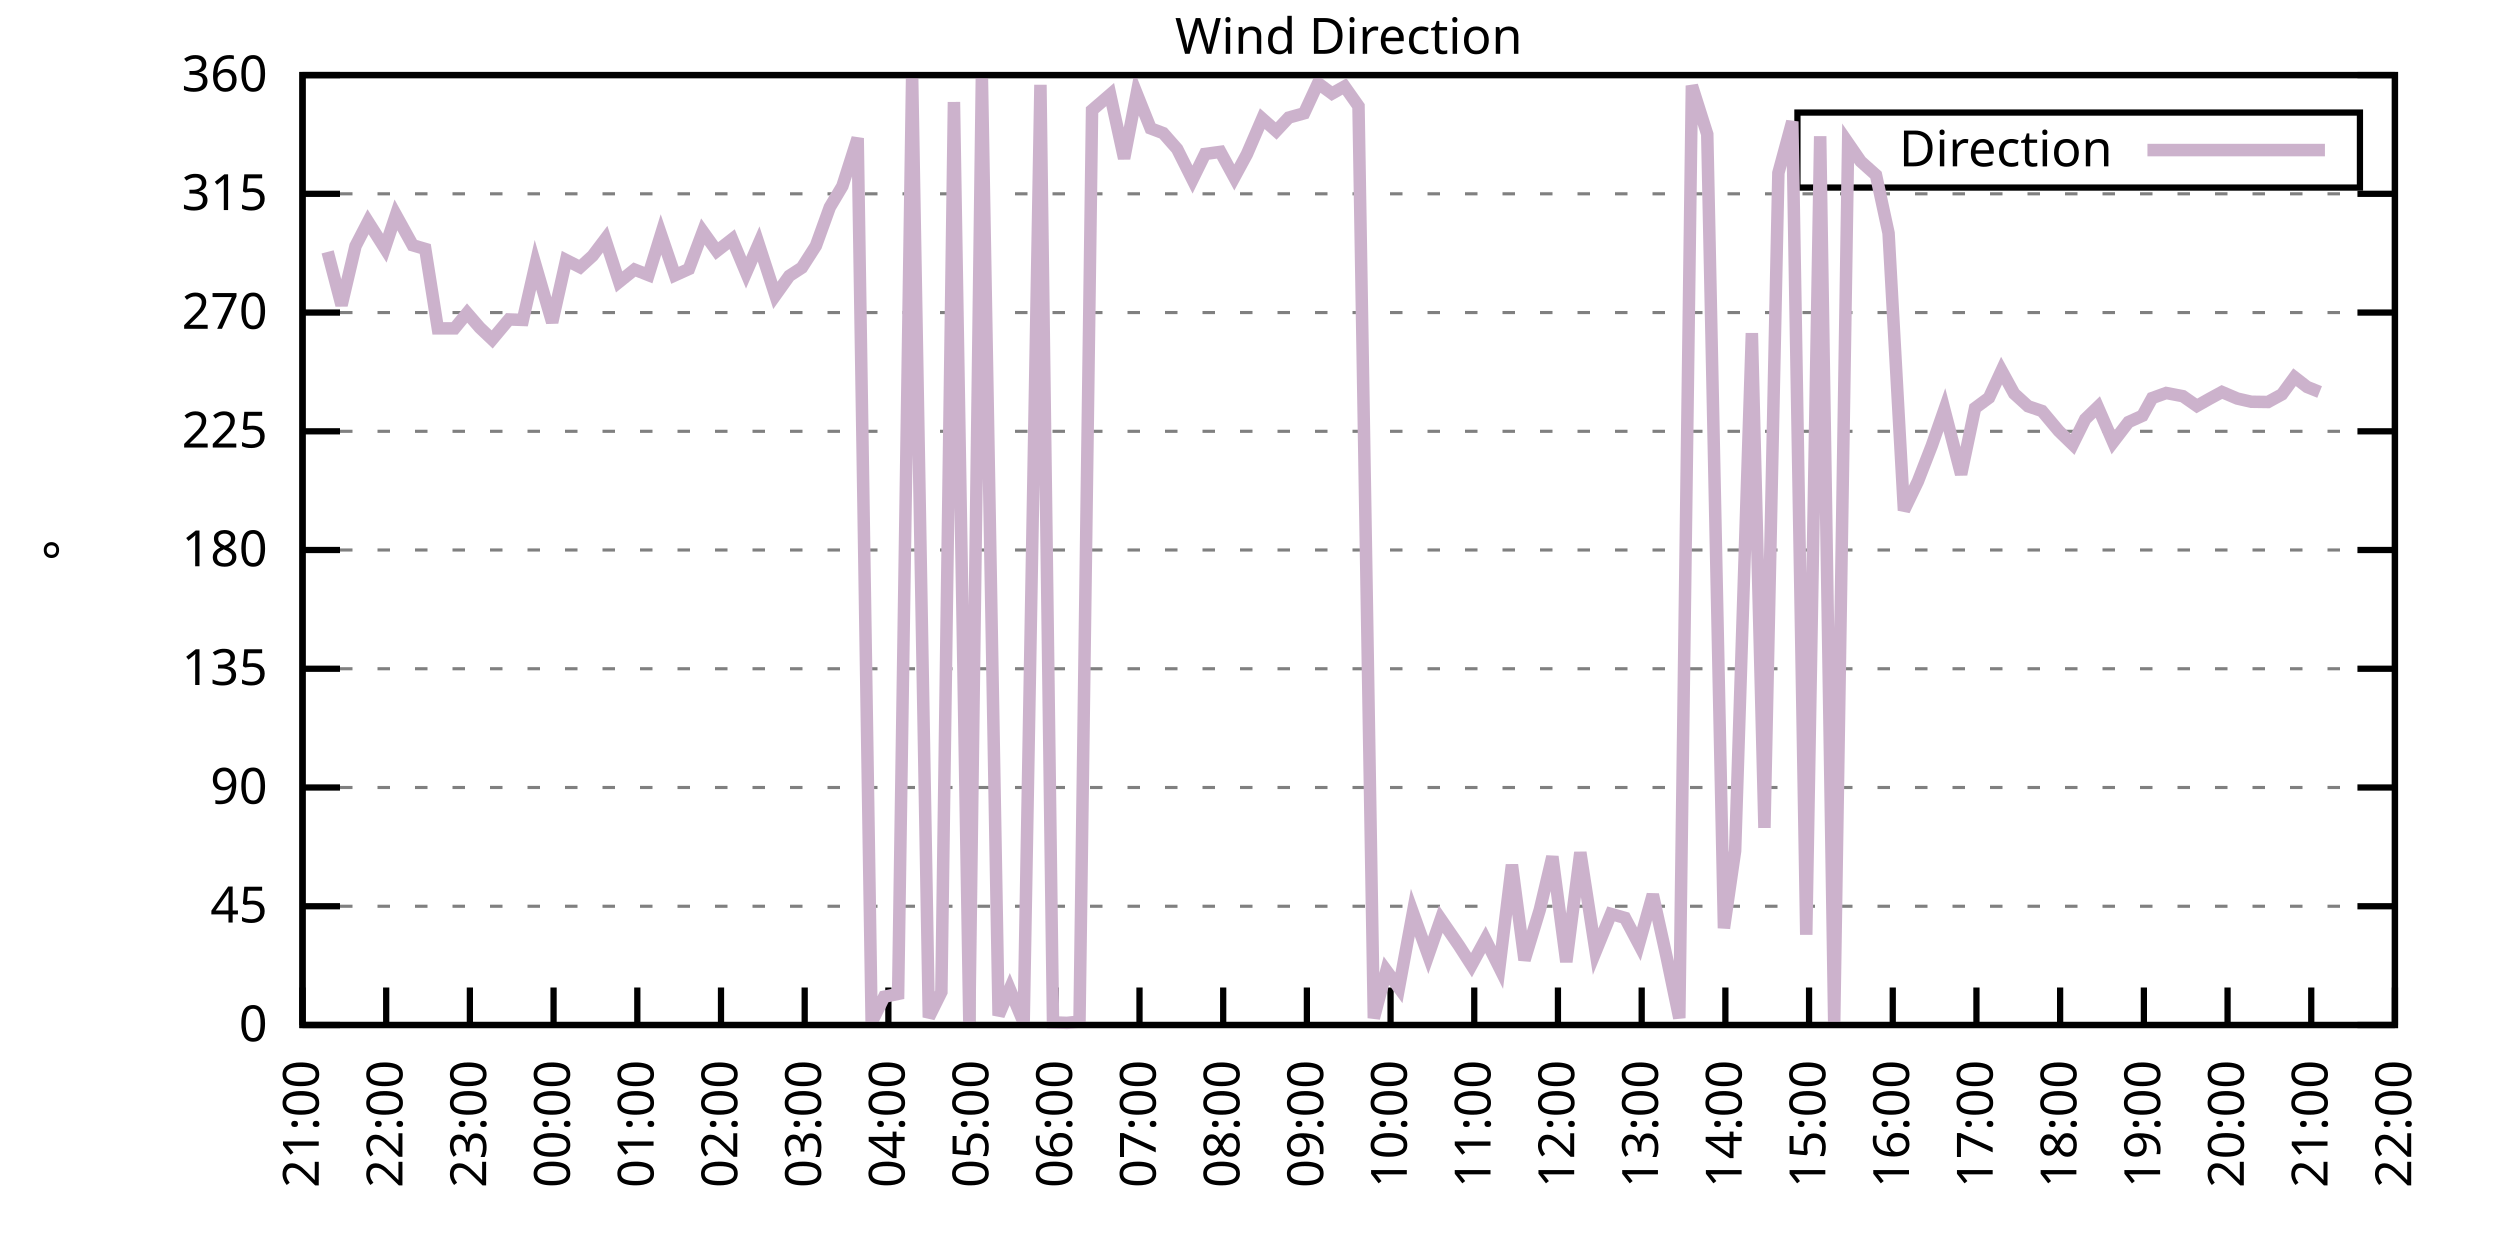
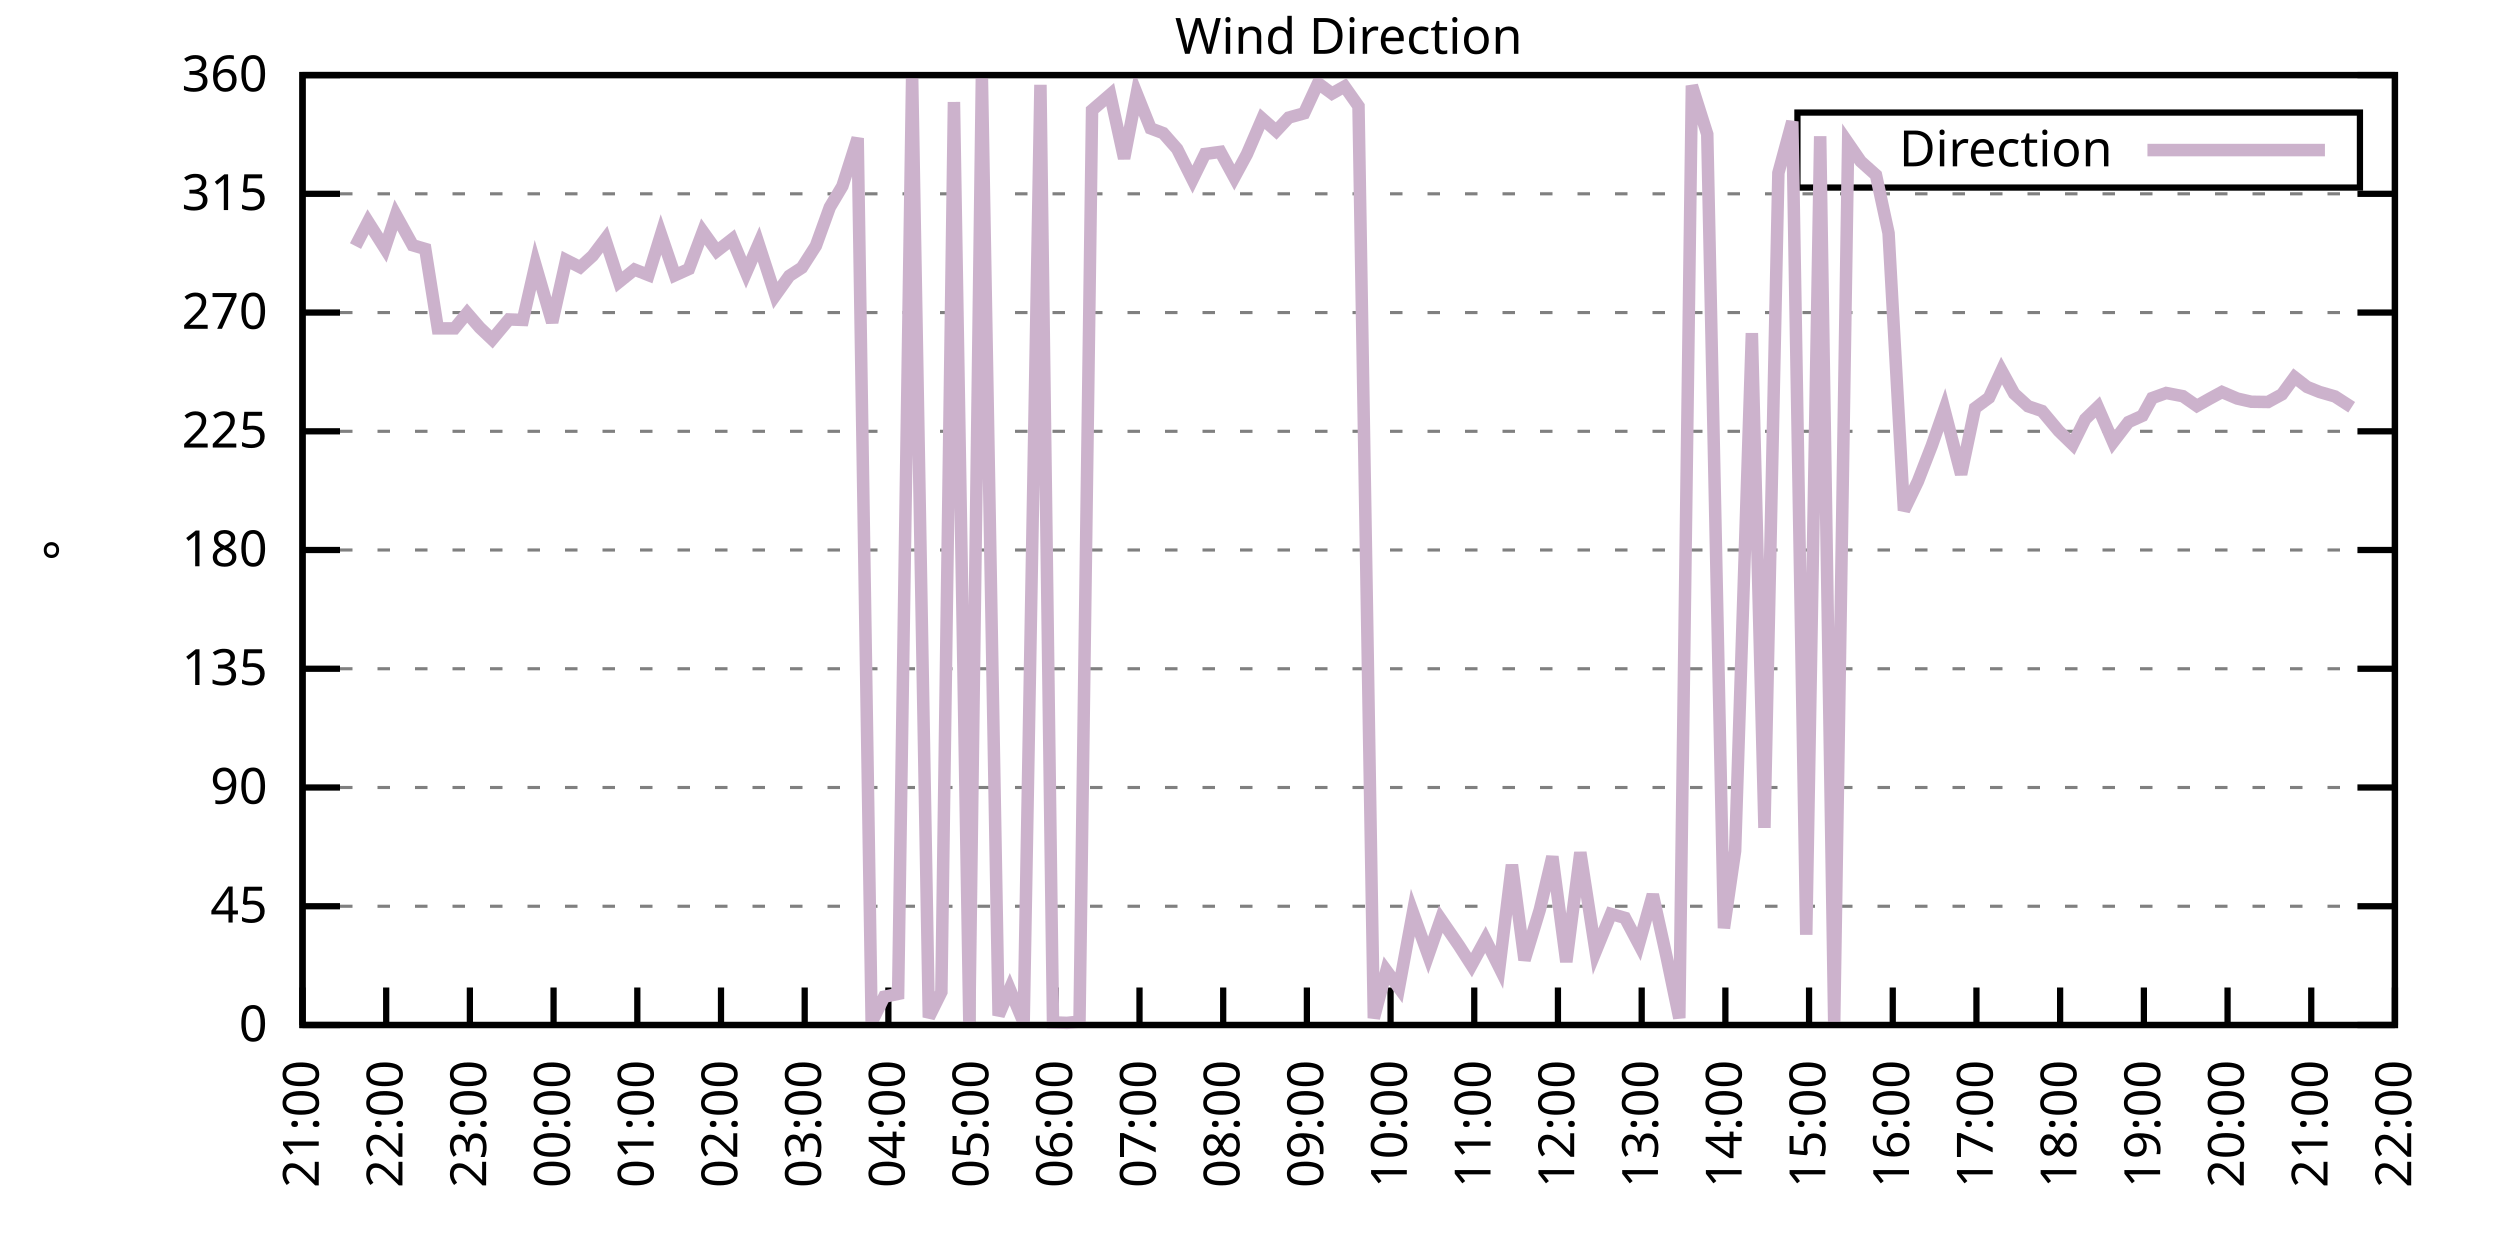
<svg xmlns="http://www.w3.org/2000/svg" xmlns:xlink="http://www.w3.org/1999/xlink" width="400" height="200" viewBox="0 0 400 200">
  <g id="gnuplot_canvas">
    <rect x="0" y="0" width="400" height="200" fill="none" />
    <defs>
      <circle id="gpDot" r="0.5" stroke-width="0.5" stroke="currentColor" />
      <path id="gpPt0" stroke-width="0.333" stroke="currentColor" d="M-1,0 h2 M0,-1 v2" />
      <path id="gpPt1" stroke-width="0.333" stroke="currentColor" d="M-1,-1 L1,1 M1,-1 L-1,1" />
      <path id="gpPt2" stroke-width="0.333" stroke="currentColor" d="M-1,0 L1,0 M0,-1 L0,1 M-1,-1 L1,1 M-1,1 L1,-1" />
      <rect id="gpPt3" stroke-width="0.333" stroke="currentColor" x="-1" y="-1" width="2" height="2" />
      <rect id="gpPt4" stroke-width="0.333" stroke="currentColor" fill="currentColor" x="-1" y="-1" width="2" height="2" />
      <circle id="gpPt5" stroke-width="0.333" stroke="currentColor" cx="0" cy="0" r="1" />
      <use xlink:href="#gpPt5" id="gpPt6" fill="currentColor" stroke="none" />
      <path id="gpPt7" stroke-width="0.333" stroke="currentColor" d="M0,-1.33 L-1.33,0.67 L1.33,0.67 z" />
      <use xlink:href="#gpPt7" id="gpPt8" fill="currentColor" stroke="none" />
      <use xlink:href="#gpPt7" id="gpPt9" stroke="currentColor" transform="rotate(180)" />
      <use xlink:href="#gpPt9" id="gpPt10" fill="currentColor" stroke="none" />
      <use xlink:href="#gpPt3" id="gpPt11" stroke="currentColor" transform="rotate(45)" />
      <use xlink:href="#gpPt11" id="gpPt12" fill="currentColor" stroke="none" />
      <path id="gpPt13" stroke-width="0.333" stroke="currentColor" d="M0,1.330 L1.265,0.411 L0.782,-1.067 L-0.782,-1.076 L-1.265,0.411 z" />
      <use xlink:href="#gpPt13" id="gpPt14" fill="currentColor" stroke="none" />
      <filter id="textbox" filterUnits="objectBoundingBox" x="0" y="0" height="1" width="1">
        <feFlood flood-color="white" flood-opacity="1" result="bgnd" />
        <feComposite in="SourceGraphic" in2="bgnd" operator="atop" />
      </filter>
      <filter id="greybox" filterUnits="objectBoundingBox" x="0" y="0" height="1" width="1">
        <feFlood flood-color="lightgrey" flood-opacity="1" result="grey" />
        <feComposite in="SourceGraphic" in2="grey" operator="atop" />
      </filter>
    </defs>
    <g fill="none" color="white" stroke="currentColor" stroke-width="1.00" stroke-linecap="butt" stroke-linejoin="miter">
</g>
    <g fill="none" color="black" stroke="currentColor" stroke-width="1.00" stroke-linecap="butt" stroke-linejoin="miter">
      <g stroke="none" shape-rendering="crispEdges">
        <polygon fill="rgb(255, 255, 255)" points="48.40,164.00 383.18,164.00 383.18,12.02 48.40,12.02 " />
      </g>
    </g>
    <g fill="none" color="black" stroke="currentColor" stroke-width="1.00" stroke-linecap="butt" stroke-linejoin="miter">
</g>
    <g fill="none" color="black" stroke="black" stroke-width="0.50" stroke-linecap="butt" stroke-linejoin="miter">
</g>
    <g fill="none" color="gray" stroke="currentColor" stroke-width="0.50" stroke-linecap="butt" stroke-linejoin="miter">
      <path stroke="gray" stroke-dasharray="2,4" class="gridline" d="M48.40,164.00 L383.19,164.00  " />
    </g>
    <g fill="none" color="gray" stroke="gray" stroke-width="1.00" stroke-linecap="butt" stroke-linejoin="miter">
</g>
    <g fill="none" color="black" stroke="currentColor" stroke-width="1.00" stroke-linecap="butt" stroke-linejoin="miter">
      <path stroke="black" d="M48.40,164.00 L54.40,164.00 M383.19,164.00 L377.19,164.00  " />
      <g transform="translate(42.80,166.60)" stroke="none" fill="black" font-family="Sans" font-size="8.00" text-anchor="end">
        <text>
          <tspan font-family="Sans"> 0</tspan>
        </text>
      </g>
    </g>
    <g fill="none" color="black" stroke="currentColor" stroke-width="1.00" stroke-linecap="butt" stroke-linejoin="miter">
</g>
    <g fill="none" color="black" stroke="black" stroke-width="0.50" stroke-linecap="butt" stroke-linejoin="miter">
</g>
    <g fill="none" color="gray" stroke="currentColor" stroke-width="0.50" stroke-linecap="butt" stroke-linejoin="miter">
      <path stroke="gray" stroke-dasharray="2,4" class="gridline" d="M48.40,145.00 L383.19,145.00  " />
    </g>
    <g fill="none" color="gray" stroke="gray" stroke-width="1.00" stroke-linecap="butt" stroke-linejoin="miter">
</g>
    <g fill="none" color="black" stroke="currentColor" stroke-width="1.00" stroke-linecap="butt" stroke-linejoin="miter">
      <path stroke="black" d="M48.40,145.00 L54.40,145.00 M383.19,145.00 L377.19,145.00  " />
      <g transform="translate(42.80,147.60)" stroke="none" fill="black" font-family="Sans" font-size="8.00" text-anchor="end">
        <text>
          <tspan font-family="Sans"> 45</tspan>
        </text>
      </g>
    </g>
    <g fill="none" color="black" stroke="currentColor" stroke-width="1.00" stroke-linecap="butt" stroke-linejoin="miter">
</g>
    <g fill="none" color="black" stroke="black" stroke-width="0.50" stroke-linecap="butt" stroke-linejoin="miter">
</g>
    <g fill="none" color="gray" stroke="currentColor" stroke-width="0.50" stroke-linecap="butt" stroke-linejoin="miter">
      <path stroke="gray" stroke-dasharray="2,4" class="gridline" d="M48.40,126.00 L383.19,126.00  " />
    </g>
    <g fill="none" color="gray" stroke="gray" stroke-width="1.00" stroke-linecap="butt" stroke-linejoin="miter">
</g>
    <g fill="none" color="black" stroke="currentColor" stroke-width="1.00" stroke-linecap="butt" stroke-linejoin="miter">
      <path stroke="black" d="M48.40,126.00 L54.40,126.00 M383.19,126.00 L377.19,126.00  " />
      <g transform="translate(42.80,128.60)" stroke="none" fill="black" font-family="Sans" font-size="8.00" text-anchor="end">
        <text>
          <tspan font-family="Sans"> 90</tspan>
        </text>
      </g>
    </g>
    <g fill="none" color="black" stroke="currentColor" stroke-width="1.00" stroke-linecap="butt" stroke-linejoin="miter">
</g>
    <g fill="none" color="black" stroke="black" stroke-width="0.50" stroke-linecap="butt" stroke-linejoin="miter">
</g>
    <g fill="none" color="gray" stroke="currentColor" stroke-width="0.50" stroke-linecap="butt" stroke-linejoin="miter">
      <path stroke="gray" stroke-dasharray="2,4" class="gridline" d="M48.40,107.00 L383.19,107.00  " />
    </g>
    <g fill="none" color="gray" stroke="gray" stroke-width="1.00" stroke-linecap="butt" stroke-linejoin="miter">
</g>
    <g fill="none" color="black" stroke="currentColor" stroke-width="1.00" stroke-linecap="butt" stroke-linejoin="miter">
      <path stroke="black" d="M48.40,107.00 L54.40,107.00 M383.19,107.00 L377.19,107.00  " />
      <g transform="translate(42.80,109.60)" stroke="none" fill="black" font-family="Sans" font-size="8.00" text-anchor="end">
        <text>
          <tspan font-family="Sans"> 135</tspan>
        </text>
      </g>
    </g>
    <g fill="none" color="black" stroke="currentColor" stroke-width="1.00" stroke-linecap="butt" stroke-linejoin="miter">
</g>
    <g fill="none" color="black" stroke="black" stroke-width="0.50" stroke-linecap="butt" stroke-linejoin="miter">
</g>
    <g fill="none" color="gray" stroke="currentColor" stroke-width="0.50" stroke-linecap="butt" stroke-linejoin="miter">
      <path stroke="gray" stroke-dasharray="2,4" class="gridline" d="M48.40,88.00 L383.19,88.00  " />
    </g>
    <g fill="none" color="gray" stroke="gray" stroke-width="1.00" stroke-linecap="butt" stroke-linejoin="miter">
</g>
    <g fill="none" color="black" stroke="currentColor" stroke-width="1.00" stroke-linecap="butt" stroke-linejoin="miter">
      <path stroke="black" d="M48.40,88.00 L54.40,88.00 M383.19,88.00 L377.19,88.00  " />
      <g transform="translate(42.80,90.60)" stroke="none" fill="black" font-family="Sans" font-size="8.00" text-anchor="end">
        <text>
          <tspan font-family="Sans"> 180</tspan>
        </text>
      </g>
    </g>
    <g fill="none" color="black" stroke="currentColor" stroke-width="1.00" stroke-linecap="butt" stroke-linejoin="miter">
</g>
    <g fill="none" color="black" stroke="black" stroke-width="0.50" stroke-linecap="butt" stroke-linejoin="miter">
</g>
    <g fill="none" color="gray" stroke="currentColor" stroke-width="0.50" stroke-linecap="butt" stroke-linejoin="miter">
      <path stroke="gray" stroke-dasharray="2,4" class="gridline" d="M48.40,69.01 L383.19,69.01  " />
    </g>
    <g fill="none" color="gray" stroke="gray" stroke-width="1.00" stroke-linecap="butt" stroke-linejoin="miter">
</g>
    <g fill="none" color="black" stroke="currentColor" stroke-width="1.00" stroke-linecap="butt" stroke-linejoin="miter">
      <path stroke="black" d="M48.40,69.01 L54.40,69.01 M383.19,69.01 L377.19,69.01  " />
      <g transform="translate(42.80,71.61)" stroke="none" fill="black" font-family="Sans" font-size="8.00" text-anchor="end">
        <text>
          <tspan font-family="Sans"> 225</tspan>
        </text>
      </g>
    </g>
    <g fill="none" color="black" stroke="currentColor" stroke-width="1.00" stroke-linecap="butt" stroke-linejoin="miter">
</g>
    <g fill="none" color="black" stroke="black" stroke-width="0.50" stroke-linecap="butt" stroke-linejoin="miter">
</g>
    <g fill="none" color="gray" stroke="currentColor" stroke-width="0.50" stroke-linecap="butt" stroke-linejoin="miter">
      <path stroke="gray" stroke-dasharray="2,4" class="gridline" d="M48.40,50.01 L383.19,50.01  " />
    </g>
    <g fill="none" color="gray" stroke="gray" stroke-width="1.00" stroke-linecap="butt" stroke-linejoin="miter">
</g>
    <g fill="none" color="black" stroke="currentColor" stroke-width="1.00" stroke-linecap="butt" stroke-linejoin="miter">
      <path stroke="black" d="M48.40,50.01 L54.40,50.01 M383.19,50.01 L377.19,50.01  " />
      <g transform="translate(42.80,52.61)" stroke="none" fill="black" font-family="Sans" font-size="8.00" text-anchor="end">
        <text>
          <tspan font-family="Sans"> 270</tspan>
        </text>
      </g>
    </g>
    <g fill="none" color="black" stroke="currentColor" stroke-width="1.00" stroke-linecap="butt" stroke-linejoin="miter">
</g>
    <g fill="none" color="black" stroke="black" stroke-width="0.50" stroke-linecap="butt" stroke-linejoin="miter">
</g>
    <g fill="none" color="gray" stroke="currentColor" stroke-width="0.50" stroke-linecap="butt" stroke-linejoin="miter">
      <path stroke="gray" stroke-dasharray="2,4" class="gridline" d="M48.40,31.01 L383.19,31.01  " />
    </g>
    <g fill="none" color="gray" stroke="gray" stroke-width="1.00" stroke-linecap="butt" stroke-linejoin="miter">
</g>
    <g fill="none" color="black" stroke="currentColor" stroke-width="1.00" stroke-linecap="butt" stroke-linejoin="miter">
      <path stroke="black" d="M48.40,31.01 L54.40,31.01 M383.19,31.01 L377.19,31.01  " />
      <g transform="translate(42.80,33.61)" stroke="none" fill="black" font-family="Sans" font-size="8.00" text-anchor="end">
        <text>
          <tspan font-family="Sans"> 315</tspan>
        </text>
      </g>
    </g>
    <g fill="none" color="black" stroke="currentColor" stroke-width="1.00" stroke-linecap="butt" stroke-linejoin="miter">
</g>
    <g fill="none" color="black" stroke="black" stroke-width="0.50" stroke-linecap="butt" stroke-linejoin="miter">
</g>
    <g fill="none" color="gray" stroke="currentColor" stroke-width="0.50" stroke-linecap="butt" stroke-linejoin="miter">
      <path stroke="gray" stroke-dasharray="2,4" class="gridline" d="M48.40,12.01 L383.19,12.01  " />
    </g>
    <g fill="none" color="gray" stroke="gray" stroke-width="1.00" stroke-linecap="butt" stroke-linejoin="miter">
</g>
    <g fill="none" color="black" stroke="currentColor" stroke-width="1.00" stroke-linecap="butt" stroke-linejoin="miter">
      <path stroke="black" d="M48.40,12.01 L54.40,12.01 M383.19,12.01 L377.19,12.01  " />
      <g transform="translate(42.80,14.61)" stroke="none" fill="black" font-family="Sans" font-size="8.00" text-anchor="end">
        <text>
          <tspan font-family="Sans"> 360</tspan>
        </text>
      </g>
    </g>
    <g fill="none" color="black" stroke="currentColor" stroke-width="1.00" stroke-linecap="butt" stroke-linejoin="miter">
      <path stroke="black" d="M48.40,164.00 L48.40,158.00  " />
      <g transform="translate(51.00,169.60) rotate(270.00)" stroke="none" fill="black" font-family="Sans" font-size="8.00" text-anchor="end">
        <text>
          <tspan font-family="Sans">21:00</tspan>
        </text>
      </g>
    </g>
    <g fill="none" color="black" stroke="currentColor" stroke-width="1.00" stroke-linecap="butt" stroke-linejoin="miter">
      <path stroke="black" d="M61.79,164.00 L61.79,158.00  " />
      <g transform="translate(64.39,169.60) rotate(270.00)" stroke="none" fill="black" font-family="Sans" font-size="8.00" text-anchor="end">
        <text>
          <tspan font-family="Sans">22:00</tspan>
        </text>
      </g>
    </g>
    <g fill="none" color="black" stroke="currentColor" stroke-width="1.00" stroke-linecap="butt" stroke-linejoin="miter">
      <path stroke="black" d="M75.18,164.00 L75.18,158.00  " />
      <g transform="translate(77.78,169.60) rotate(270.00)" stroke="none" fill="black" font-family="Sans" font-size="8.00" text-anchor="end">
        <text>
          <tspan font-family="Sans">23:00</tspan>
        </text>
      </g>
    </g>
    <g fill="none" color="black" stroke="currentColor" stroke-width="1.00" stroke-linecap="butt" stroke-linejoin="miter">
      <path stroke="black" d="M88.57,164.00 L88.57,158.00  " />
      <g transform="translate(91.17,169.60) rotate(270.00)" stroke="none" fill="black" font-family="Sans" font-size="8.00" text-anchor="end">
        <text>
          <tspan font-family="Sans">00:00</tspan>
        </text>
      </g>
    </g>
    <g fill="none" color="black" stroke="currentColor" stroke-width="1.00" stroke-linecap="butt" stroke-linejoin="miter">
      <path stroke="black" d="M101.97,164.00 L101.97,158.00  " />
      <g transform="translate(104.57,169.60) rotate(270.00)" stroke="none" fill="black" font-family="Sans" font-size="8.00" text-anchor="end">
        <text>
          <tspan font-family="Sans">01:00</tspan>
        </text>
      </g>
    </g>
    <g fill="none" color="black" stroke="currentColor" stroke-width="1.00" stroke-linecap="butt" stroke-linejoin="miter">
      <path stroke="black" d="M115.36,164.00 L115.36,158.00  " />
      <g transform="translate(117.96,169.60) rotate(270.00)" stroke="none" fill="black" font-family="Sans" font-size="8.00" text-anchor="end">
        <text>
          <tspan font-family="Sans">02:00</tspan>
        </text>
      </g>
    </g>
    <g fill="none" color="black" stroke="currentColor" stroke-width="1.00" stroke-linecap="butt" stroke-linejoin="miter">
      <path stroke="black" d="M128.75,164.00 L128.75,158.00  " />
      <g transform="translate(131.35,169.60) rotate(270.00)" stroke="none" fill="black" font-family="Sans" font-size="8.00" text-anchor="end">
        <text>
          <tspan font-family="Sans">03:00</tspan>
        </text>
      </g>
    </g>
    <g fill="none" color="black" stroke="currentColor" stroke-width="1.00" stroke-linecap="butt" stroke-linejoin="miter">
      <path stroke="black" d="M142.14,164.00 L142.14,158.00  " />
      <g transform="translate(144.74,169.60) rotate(270.00)" stroke="none" fill="black" font-family="Sans" font-size="8.00" text-anchor="end">
        <text>
          <tspan font-family="Sans">04:00</tspan>
        </text>
      </g>
    </g>
    <g fill="none" color="black" stroke="currentColor" stroke-width="1.00" stroke-linecap="butt" stroke-linejoin="miter">
      <path stroke="black" d="M155.53,164.00 L155.53,158.00  " />
      <g transform="translate(158.13,169.60) rotate(270.00)" stroke="none" fill="black" font-family="Sans" font-size="8.00" text-anchor="end">
        <text>
          <tspan font-family="Sans">05:00</tspan>
        </text>
      </g>
    </g>
    <g fill="none" color="black" stroke="currentColor" stroke-width="1.00" stroke-linecap="butt" stroke-linejoin="miter">
      <path stroke="black" d="M168.92,164.00 L168.92,158.00  " />
      <g transform="translate(171.52,169.60) rotate(270.00)" stroke="none" fill="black" font-family="Sans" font-size="8.00" text-anchor="end">
        <text>
          <tspan font-family="Sans">06:00</tspan>
        </text>
      </g>
    </g>
    <g fill="none" color="black" stroke="currentColor" stroke-width="1.00" stroke-linecap="butt" stroke-linejoin="miter">
      <path stroke="black" d="M182.32,164.00 L182.32,158.00  " />
      <g transform="translate(184.92,169.60) rotate(270.00)" stroke="none" fill="black" font-family="Sans" font-size="8.00" text-anchor="end">
        <text>
          <tspan font-family="Sans">07:00</tspan>
        </text>
      </g>
    </g>
    <g fill="none" color="black" stroke="currentColor" stroke-width="1.00" stroke-linecap="butt" stroke-linejoin="miter">
      <path stroke="black" d="M195.71,164.00 L195.71,158.00  " />
      <g transform="translate(198.31,169.60) rotate(270.00)" stroke="none" fill="black" font-family="Sans" font-size="8.00" text-anchor="end">
        <text>
          <tspan font-family="Sans">08:00</tspan>
        </text>
      </g>
    </g>
    <g fill="none" color="black" stroke="currentColor" stroke-width="1.00" stroke-linecap="butt" stroke-linejoin="miter">
      <path stroke="black" d="M209.10,164.00 L209.10,158.00  " />
      <g transform="translate(211.70,169.60) rotate(270.00)" stroke="none" fill="black" font-family="Sans" font-size="8.00" text-anchor="end">
        <text>
          <tspan font-family="Sans">09:00</tspan>
        </text>
      </g>
    </g>
    <g fill="none" color="black" stroke="currentColor" stroke-width="1.00" stroke-linecap="butt" stroke-linejoin="miter">
      <path stroke="black" d="M222.49,164.00 L222.49,158.00  " />
      <g transform="translate(225.09,169.60) rotate(270.00)" stroke="none" fill="black" font-family="Sans" font-size="8.00" text-anchor="end">
        <text>
          <tspan font-family="Sans">10:00</tspan>
        </text>
      </g>
    </g>
    <g fill="none" color="black" stroke="currentColor" stroke-width="1.00" stroke-linecap="butt" stroke-linejoin="miter">
      <path stroke="black" d="M235.88,164.00 L235.88,158.00  " />
      <g transform="translate(238.48,169.60) rotate(270.00)" stroke="none" fill="black" font-family="Sans" font-size="8.00" text-anchor="end">
        <text>
          <tspan font-family="Sans">11:00</tspan>
        </text>
      </g>
    </g>
    <g fill="none" color="black" stroke="currentColor" stroke-width="1.00" stroke-linecap="butt" stroke-linejoin="miter">
      <path stroke="black" d="M249.27,164.00 L249.27,158.00  " />
      <g transform="translate(251.87,169.60) rotate(270.00)" stroke="none" fill="black" font-family="Sans" font-size="8.00" text-anchor="end">
        <text>
          <tspan font-family="Sans">12:00</tspan>
        </text>
      </g>
    </g>
    <g fill="none" color="black" stroke="currentColor" stroke-width="1.00" stroke-linecap="butt" stroke-linejoin="miter">
      <path stroke="black" d="M262.67,164.00 L262.67,158.00  " />
      <g transform="translate(265.27,169.60) rotate(270.00)" stroke="none" fill="black" font-family="Sans" font-size="8.00" text-anchor="end">
        <text>
          <tspan font-family="Sans">13:00</tspan>
        </text>
      </g>
    </g>
    <g fill="none" color="black" stroke="currentColor" stroke-width="1.00" stroke-linecap="butt" stroke-linejoin="miter">
      <path stroke="black" d="M276.06,164.00 L276.06,158.00  " />
      <g transform="translate(278.66,169.60) rotate(270.00)" stroke="none" fill="black" font-family="Sans" font-size="8.00" text-anchor="end">
        <text>
          <tspan font-family="Sans">14:00</tspan>
        </text>
      </g>
    </g>
    <g fill="none" color="black" stroke="currentColor" stroke-width="1.00" stroke-linecap="butt" stroke-linejoin="miter">
      <path stroke="black" d="M289.45,164.00 L289.45,158.00  " />
      <g transform="translate(292.05,169.60) rotate(270.00)" stroke="none" fill="black" font-family="Sans" font-size="8.00" text-anchor="end">
        <text>
          <tspan font-family="Sans">15:00</tspan>
        </text>
      </g>
    </g>
    <g fill="none" color="black" stroke="currentColor" stroke-width="1.00" stroke-linecap="butt" stroke-linejoin="miter">
      <path stroke="black" d="M302.84,164.00 L302.84,158.00  " />
      <g transform="translate(305.44,169.60) rotate(270.00)" stroke="none" fill="black" font-family="Sans" font-size="8.00" text-anchor="end">
        <text>
          <tspan font-family="Sans">16:00</tspan>
        </text>
      </g>
    </g>
    <g fill="none" color="black" stroke="currentColor" stroke-width="1.00" stroke-linecap="butt" stroke-linejoin="miter">
      <path stroke="black" d="M316.23,164.00 L316.23,158.00  " />
      <g transform="translate(318.83,169.60) rotate(270.00)" stroke="none" fill="black" font-family="Sans" font-size="8.00" text-anchor="end">
        <text>
          <tspan font-family="Sans">17:00</tspan>
        </text>
      </g>
    </g>
    <g fill="none" color="black" stroke="currentColor" stroke-width="1.00" stroke-linecap="butt" stroke-linejoin="miter">
      <path stroke="black" d="M329.62,164.00 L329.62,158.00  " />
      <g transform="translate(332.22,169.60) rotate(270.00)" stroke="none" fill="black" font-family="Sans" font-size="8.00" text-anchor="end">
        <text>
          <tspan font-family="Sans">18:00</tspan>
        </text>
      </g>
    </g>
    <g fill="none" color="black" stroke="currentColor" stroke-width="1.00" stroke-linecap="butt" stroke-linejoin="miter">
      <path stroke="black" d="M343.02,164.00 L343.02,158.00  " />
      <g transform="translate(345.62,169.60) rotate(270.00)" stroke="none" fill="black" font-family="Sans" font-size="8.00" text-anchor="end">
        <text>
          <tspan font-family="Sans">19:00</tspan>
        </text>
      </g>
    </g>
    <g fill="none" color="black" stroke="currentColor" stroke-width="1.00" stroke-linecap="butt" stroke-linejoin="miter">
      <path stroke="black" d="M356.41,164.00 L356.41,158.00  " />
      <g transform="translate(359.01,169.60) rotate(270.00)" stroke="none" fill="black" font-family="Sans" font-size="8.00" text-anchor="end">
        <text>
          <tspan font-family="Sans">20:00</tspan>
        </text>
      </g>
    </g>
    <g fill="none" color="black" stroke="currentColor" stroke-width="1.00" stroke-linecap="butt" stroke-linejoin="miter">
      <path stroke="black" d="M369.80,164.00 L369.80,158.00  " />
      <g transform="translate(372.40,169.60) rotate(270.00)" stroke="none" fill="black" font-family="Sans" font-size="8.00" text-anchor="end">
        <text>
          <tspan font-family="Sans">21:00</tspan>
        </text>
      </g>
    </g>
    <g fill="none" color="black" stroke="currentColor" stroke-width="1.00" stroke-linecap="butt" stroke-linejoin="miter">
      <path stroke="black" d="M383.19,164.00 L383.19,158.00  " />
      <g transform="translate(385.79,169.60) rotate(270.00)" stroke="none" fill="black" font-family="Sans" font-size="8.00" text-anchor="end">
        <text>
          <tspan font-family="Sans">22:00</tspan>
        </text>
      </g>
    </g>
    <g fill="none" color="black" stroke="currentColor" stroke-width="1.00" stroke-linecap="butt" stroke-linejoin="miter">
</g>
    <g fill="none" color="black" stroke="currentColor" stroke-width="1.00" stroke-linecap="butt" stroke-linejoin="miter">
      <path stroke="black" d="M48.40,12.01 L48.40,164.00 L383.19,164.00 L383.19,12.01 L48.40,12.01 Z  " />
    </g>
    <g fill="none" color="black" stroke="currentColor" stroke-width="1.00" stroke-linecap="butt" stroke-linejoin="miter">
</g>
    <g fill="none" color="black" stroke="currentColor" stroke-width="1.00" stroke-linecap="butt" stroke-linejoin="miter">
      <path stroke="black" d="M287.59,30.01 L287.59,18.01 L377.59,18.01 L377.59,30.01 L287.59,30.01 Z  " />
    </g>
    <g id="Wind_direction_plot_1">
      <g fill="none" color="white" stroke="black" stroke-width="2.00" stroke-linecap="butt" stroke-linejoin="miter">
</g>
      <g fill="none" color="black" stroke="currentColor" stroke-width="2.00" stroke-linecap="butt" stroke-linejoin="miter">
        <g transform="translate(337.99,26.61)" stroke="none" fill="black" font-family="Sans" font-size="8.00" text-anchor="end">
          <text>
            <tspan font-family="Sans">Direction</tspan>
          </text>
        </g>
      </g>
      <g fill="none" color="black" stroke="currentColor" stroke-width="2.00" stroke-linecap="butt" stroke-linejoin="miter">
-         <path stroke="rgb(204, 178, 204)" d="M343.59,24.01 L371.99,24.01 M52.42,40.30 L54.65,48.83 L56.88,39.37 L58.89,35.48 L61.57,39.71 L63.35,34.39   L66.03,39.24 L68.04,39.83 L70.05,52.54 L72.73,52.54 L74.74,50.09 L76.75,52.41 L78.75,54.31 L81.43,51.11   L83.66,51.19 L85.67,42.37 L88.35,51.57 L90.58,41.61 L92.82,42.75 L94.82,40.93 L96.83,38.27 L99.06,45.11   L101.52,43.13 L103.75,44.01 L105.76,37.51 L107.99,44.05 L110.22,43.04 L112.46,37.05 L114.69,40.17 L117.14,38.27   L119.38,43.63 L121.38,39.03 L124.06,47.26 L126.29,44.14 L128.30,42.83 L130.54,39.33 L132.77,33.16 L134.78,29.78   L137.23,22.10 L139.46,163.58 L141.47,159.48 L143.70,159.02 L145.94,12.09 L148.61,162.78 L150.62,158.72 L152.63,16.32   L155.09,163.66 L157.10,12.14 L159.77,162.48 L161.56,158.26 L163.79,163.62 L166.47,13.57 L168.48,163.58 L170.71,163.66   L172.72,163.45 L174.73,17.63 L177.63,15.13 L179.86,25.35 L181.87,14.97 L184.10,20.54 L186.11,21.30 L188.34,23.83   L190.80,28.73 L192.81,24.63 L195.26,24.30 L197.49,28.39 L199.50,24.68 L201.96,18.98 L204.19,20.96 L206.20,18.81   L208.65,18.13 L210.88,13.32 L213.12,14.97 L215.13,13.83 L217.36,16.99 L219.81,162.90 L221.82,155.30 L223.83,158.05   L226.06,146.01 L228.52,152.85 L230.53,147.07 L233.43,151.29 L235.44,154.42 L237.67,150.32 L239.90,154.80 L241.91,138.37   L243.92,153.61 L246.37,145.55 L248.38,137.06 L250.61,153.91 L252.85,136.39 L255.30,152.26 L257.76,146.23 L259.99,146.86   L262.22,151.08 L264.45,143.14 L266.68,153.23 L268.69,162.90 L270.70,13.70 L273.16,21.47 L275.83,148.51 L277.62,136.14   L280.30,53.30 L282.31,132.46 L284.54,27.67 L286.77,19.44 L289.00,149.56 L291.23,21.80 L293.47,163.75 L295.70,22.90   L297.71,25.82 L300.16,28.01 L302.17,37.30 L304.63,81.67 L306.86,77.03 L309.09,71.29 L311.10,65.54 L313.78,75.89   L316.01,65.29 L318.24,63.64 L320.25,59.30 L322.26,62.97 L324.49,65.00 L326.72,65.76 L329.40,68.96 L331.63,71.12   L333.64,67.06 L335.65,65.12 L338.10,70.74 L340.56,67.53 L342.79,66.52 L344.35,63.69 L346.59,62.88 L349.26,63.39   L351.50,64.95 L353.51,63.81 L355.51,62.72 L357.97,63.77 L360.20,64.28 L362.88,64.32 L365.11,63.10 L367.12,60.35   L369.13,61.91 L371.14,62.72  " />
+         <path stroke="rgb(204, 178, 204)" d="M343.59,24.01 L371.99,24.01 M56.88,39.37 L58.89,35.48 L61.57,39.71 L63.35,34.39 L66.03,39.24 L68.04,39.83   L70.05,52.54 L72.73,52.54 L74.74,50.09 L76.75,52.41 L78.75,54.31 L81.43,51.11 L83.66,51.19 L85.67,42.37   L88.35,51.57 L90.58,41.61 L92.82,42.75 L94.82,40.93 L96.83,38.27 L99.06,45.11 L101.52,43.13 L103.75,44.01   L105.76,37.51 L107.99,44.05 L110.22,43.04 L112.46,37.05 L114.69,40.17 L117.14,38.27 L119.38,43.63 L121.38,39.03   L124.06,47.26 L126.29,44.14 L128.30,42.83 L130.54,39.33 L132.77,33.16 L134.78,29.78 L137.23,22.10 L139.46,163.58   L141.47,159.48 L143.70,159.02 L145.94,12.09 L148.61,162.78 L150.62,158.72 L152.63,16.32 L155.09,163.66 L157.10,12.14   L159.77,162.48 L161.56,158.26 L163.79,163.62 L166.47,13.57 L168.48,163.58 L170.71,163.66 L172.72,163.45 L174.73,17.63   L177.63,15.13 L179.86,25.35 L181.87,14.97 L184.10,20.54 L186.11,21.30 L188.34,23.83 L190.80,28.73 L192.81,24.63   L195.26,24.30 L197.49,28.39 L199.50,24.68 L201.96,18.98 L204.19,20.96 L206.20,18.81 L208.65,18.13 L210.88,13.32   L213.12,14.97 L215.13,13.83 L217.36,16.99 L219.81,162.90 L221.82,155.30 L223.83,158.05 L226.06,146.01 L228.52,152.85   L230.53,147.07 L233.43,151.29 L235.44,154.42 L237.67,150.32 L239.90,154.80 L241.91,138.37 L243.92,153.61 L246.37,145.55   L248.38,137.06 L250.61,153.91 L252.85,136.39 L255.30,152.26 L257.76,146.23 L259.99,146.86 L262.22,151.08 L264.45,143.14   L266.68,153.23 L268.69,162.90 L270.70,13.70 L273.16,21.47 L275.83,148.51 L277.62,136.14 L280.30,53.30 L282.31,132.46   L284.54,27.67 L286.77,19.44 L289.00,149.56 L291.23,21.80 L293.47,163.75 L295.70,22.90 L297.71,25.82 L300.16,28.01   L302.17,37.30 L304.63,81.67 L306.86,77.03 L309.09,71.29 L311.10,65.54 L313.78,75.89 L316.01,65.29 L318.24,63.64   L320.25,59.30 L322.26,62.97 L324.49,65.00 L326.72,65.76 L329.40,68.96 L331.63,71.12 L333.64,67.06 L335.65,65.12   L338.10,70.74 L340.56,67.53 L342.79,66.52 L344.35,63.69 L346.59,62.88 L349.26,63.39 L351.50,64.95 L353.51,63.81   L355.51,62.72 L357.97,63.77 L360.20,64.28 L362.88,64.32 L365.11,63.10 L367.12,60.35 L369.13,61.91 L371.14,62.72   L373.59,63.43 L376.27,65.16  " />
      </g>
    </g>
    <g fill="none" color="black" stroke="currentColor" stroke-width="2.00" stroke-linecap="butt" stroke-linejoin="miter">
</g>
    <g fill="none" color="black" stroke="black" stroke-width="1.00" stroke-linecap="butt" stroke-linejoin="miter">
</g>
    <g fill="none" color="black" stroke="currentColor" stroke-width="1.00" stroke-linecap="butt" stroke-linejoin="miter">
      <path stroke="black" d="M48.40,12.01 L48.40,164.00 L383.19,164.00 L383.19,12.01 L48.40,12.01 Z  " />
      <g transform="translate(12.80,88.01) rotate(270.00)" stroke="none" fill="black" font-family="Sans" font-size="8.00" text-anchor="middle">
        <text>
          <tspan font-family="Sans">°</tspan>
        </text>
      </g>
    </g>
    <g fill="none" color="black" stroke="currentColor" stroke-width="1.00" stroke-linecap="butt" stroke-linejoin="miter">
</g>
    <g fill="none" color="black" stroke="currentColor" stroke-width="1.00" stroke-linecap="butt" stroke-linejoin="miter">
      <g transform="translate(215.79,8.61)" stroke="none" fill="black" font-family="Sans" font-size="8.00" text-anchor="middle">
        <text>
          <tspan font-family="Sans">Wind Direction</tspan>
        </text>
      </g>
    </g>
    <g fill="none" color="black" stroke="currentColor" stroke-width="1.00" stroke-linecap="butt" stroke-linejoin="miter">
</g>
  </g>
</svg>
